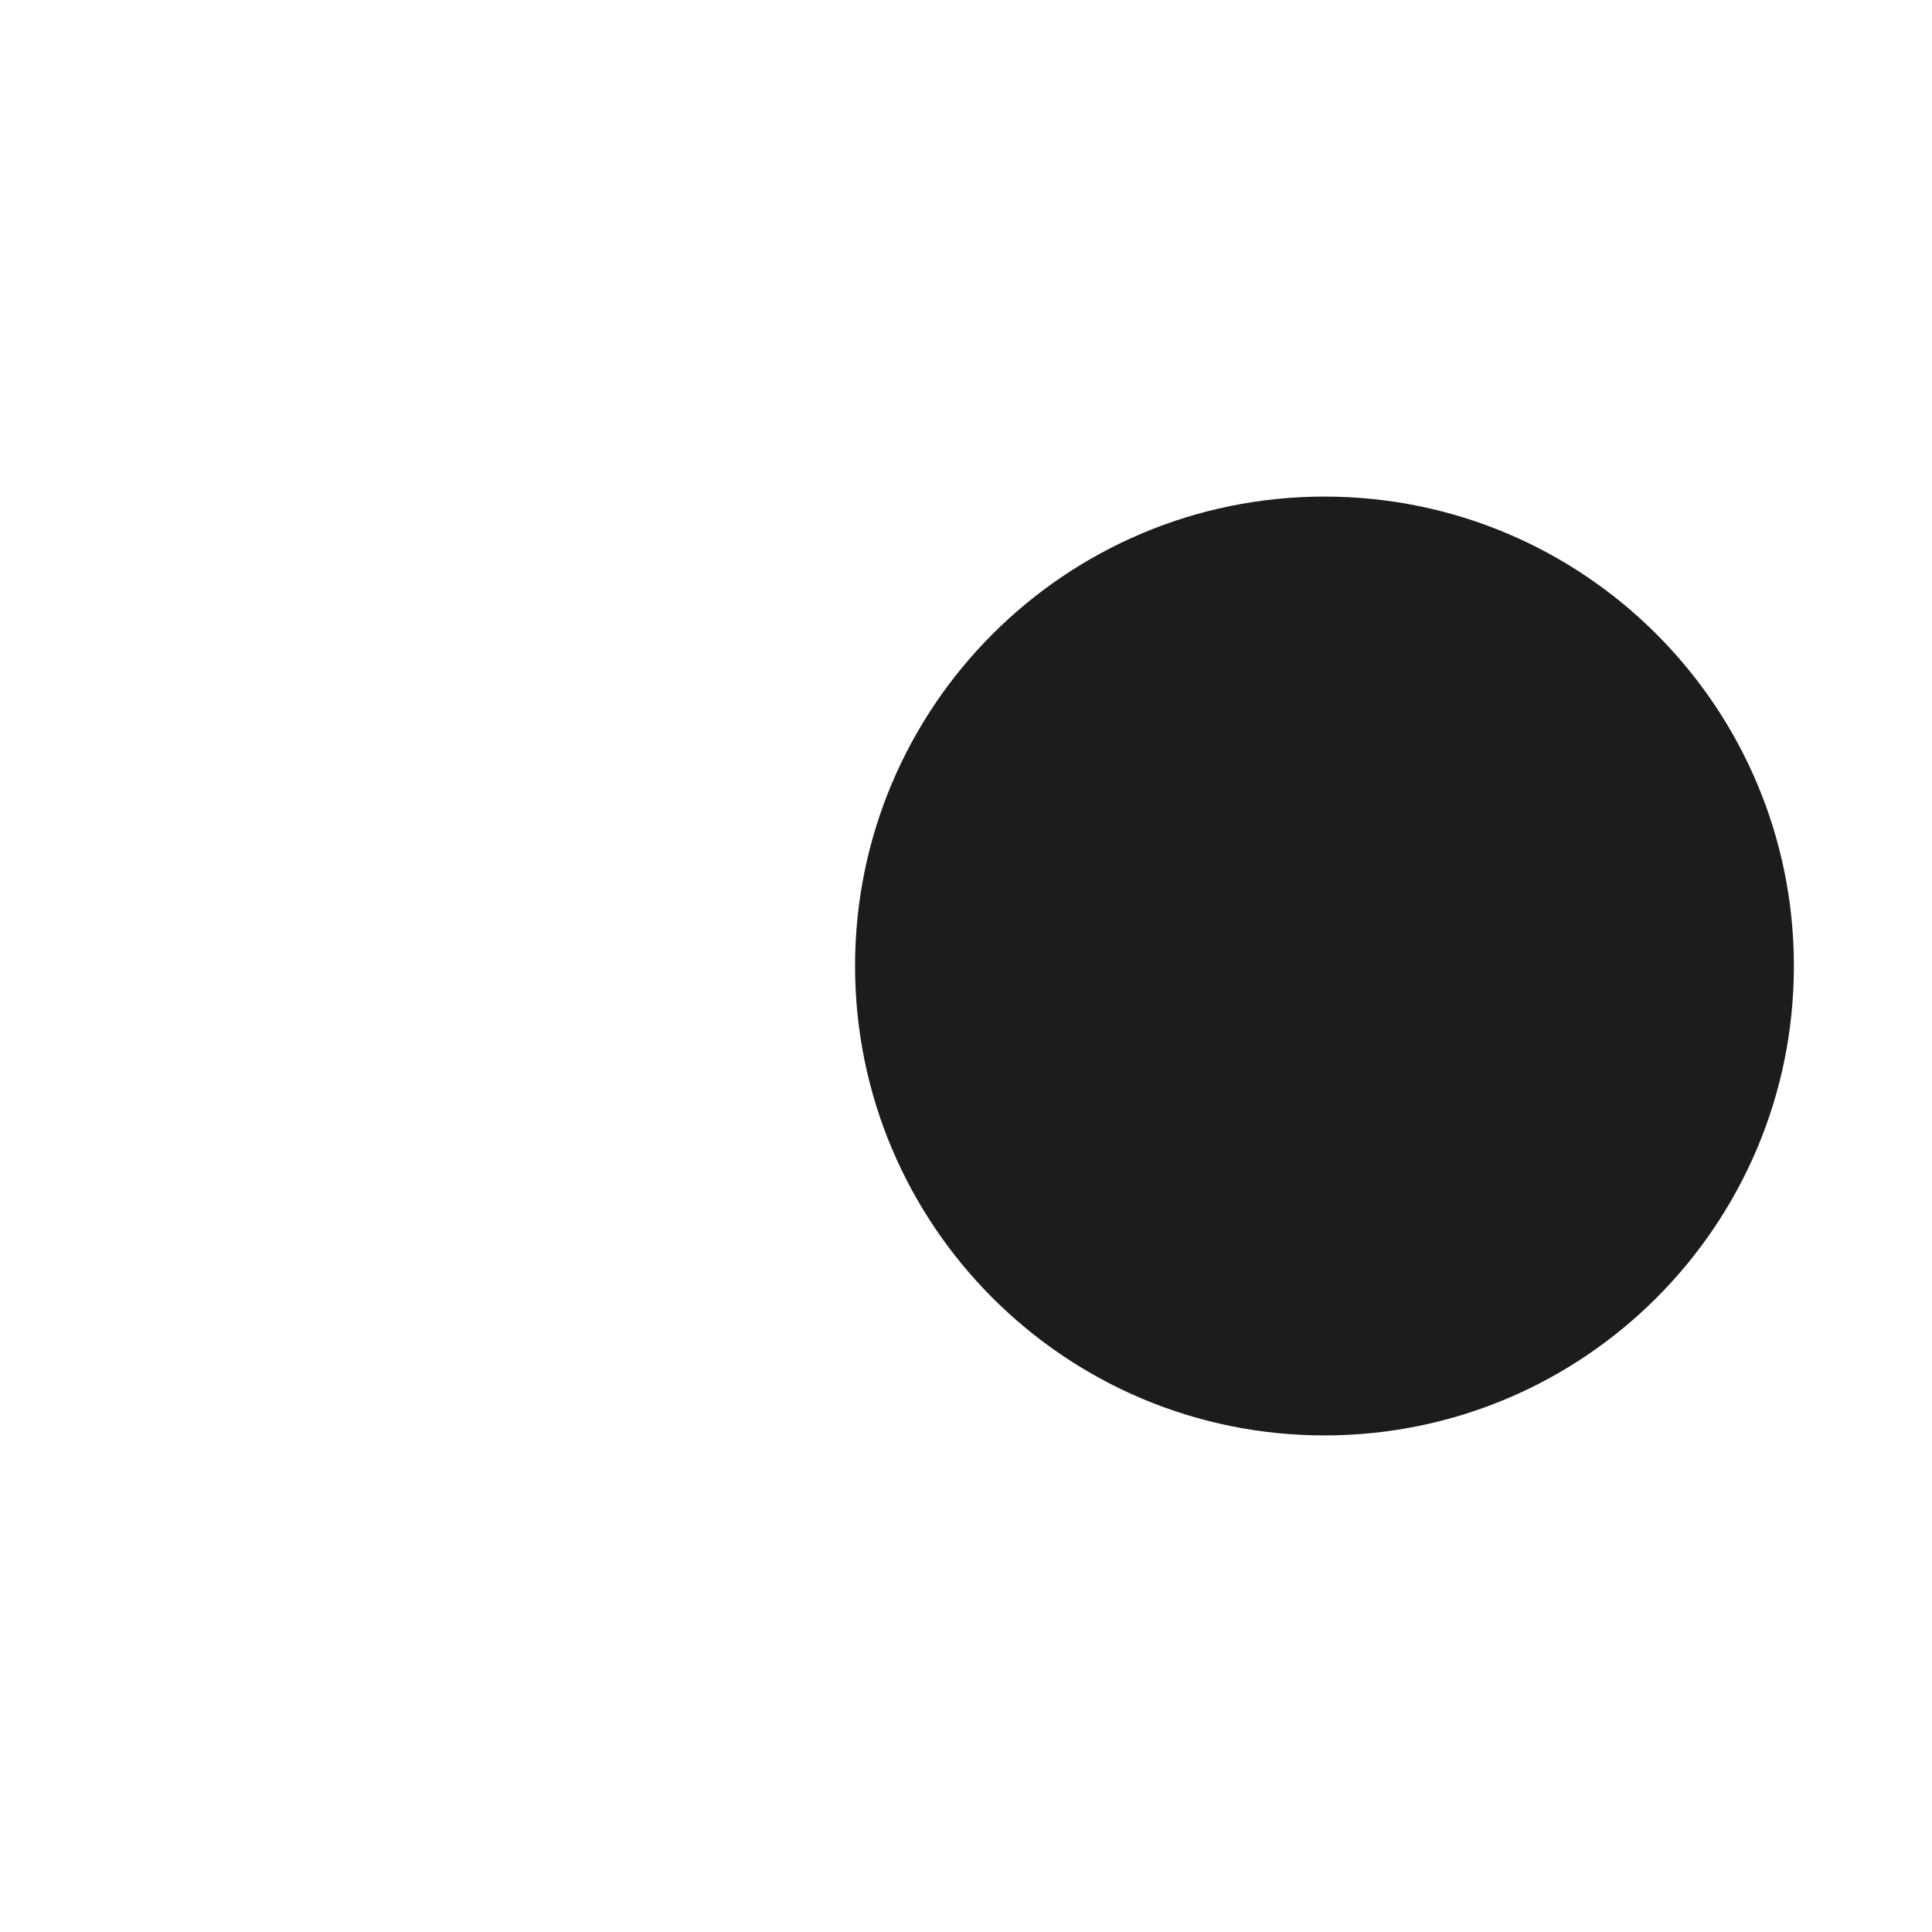
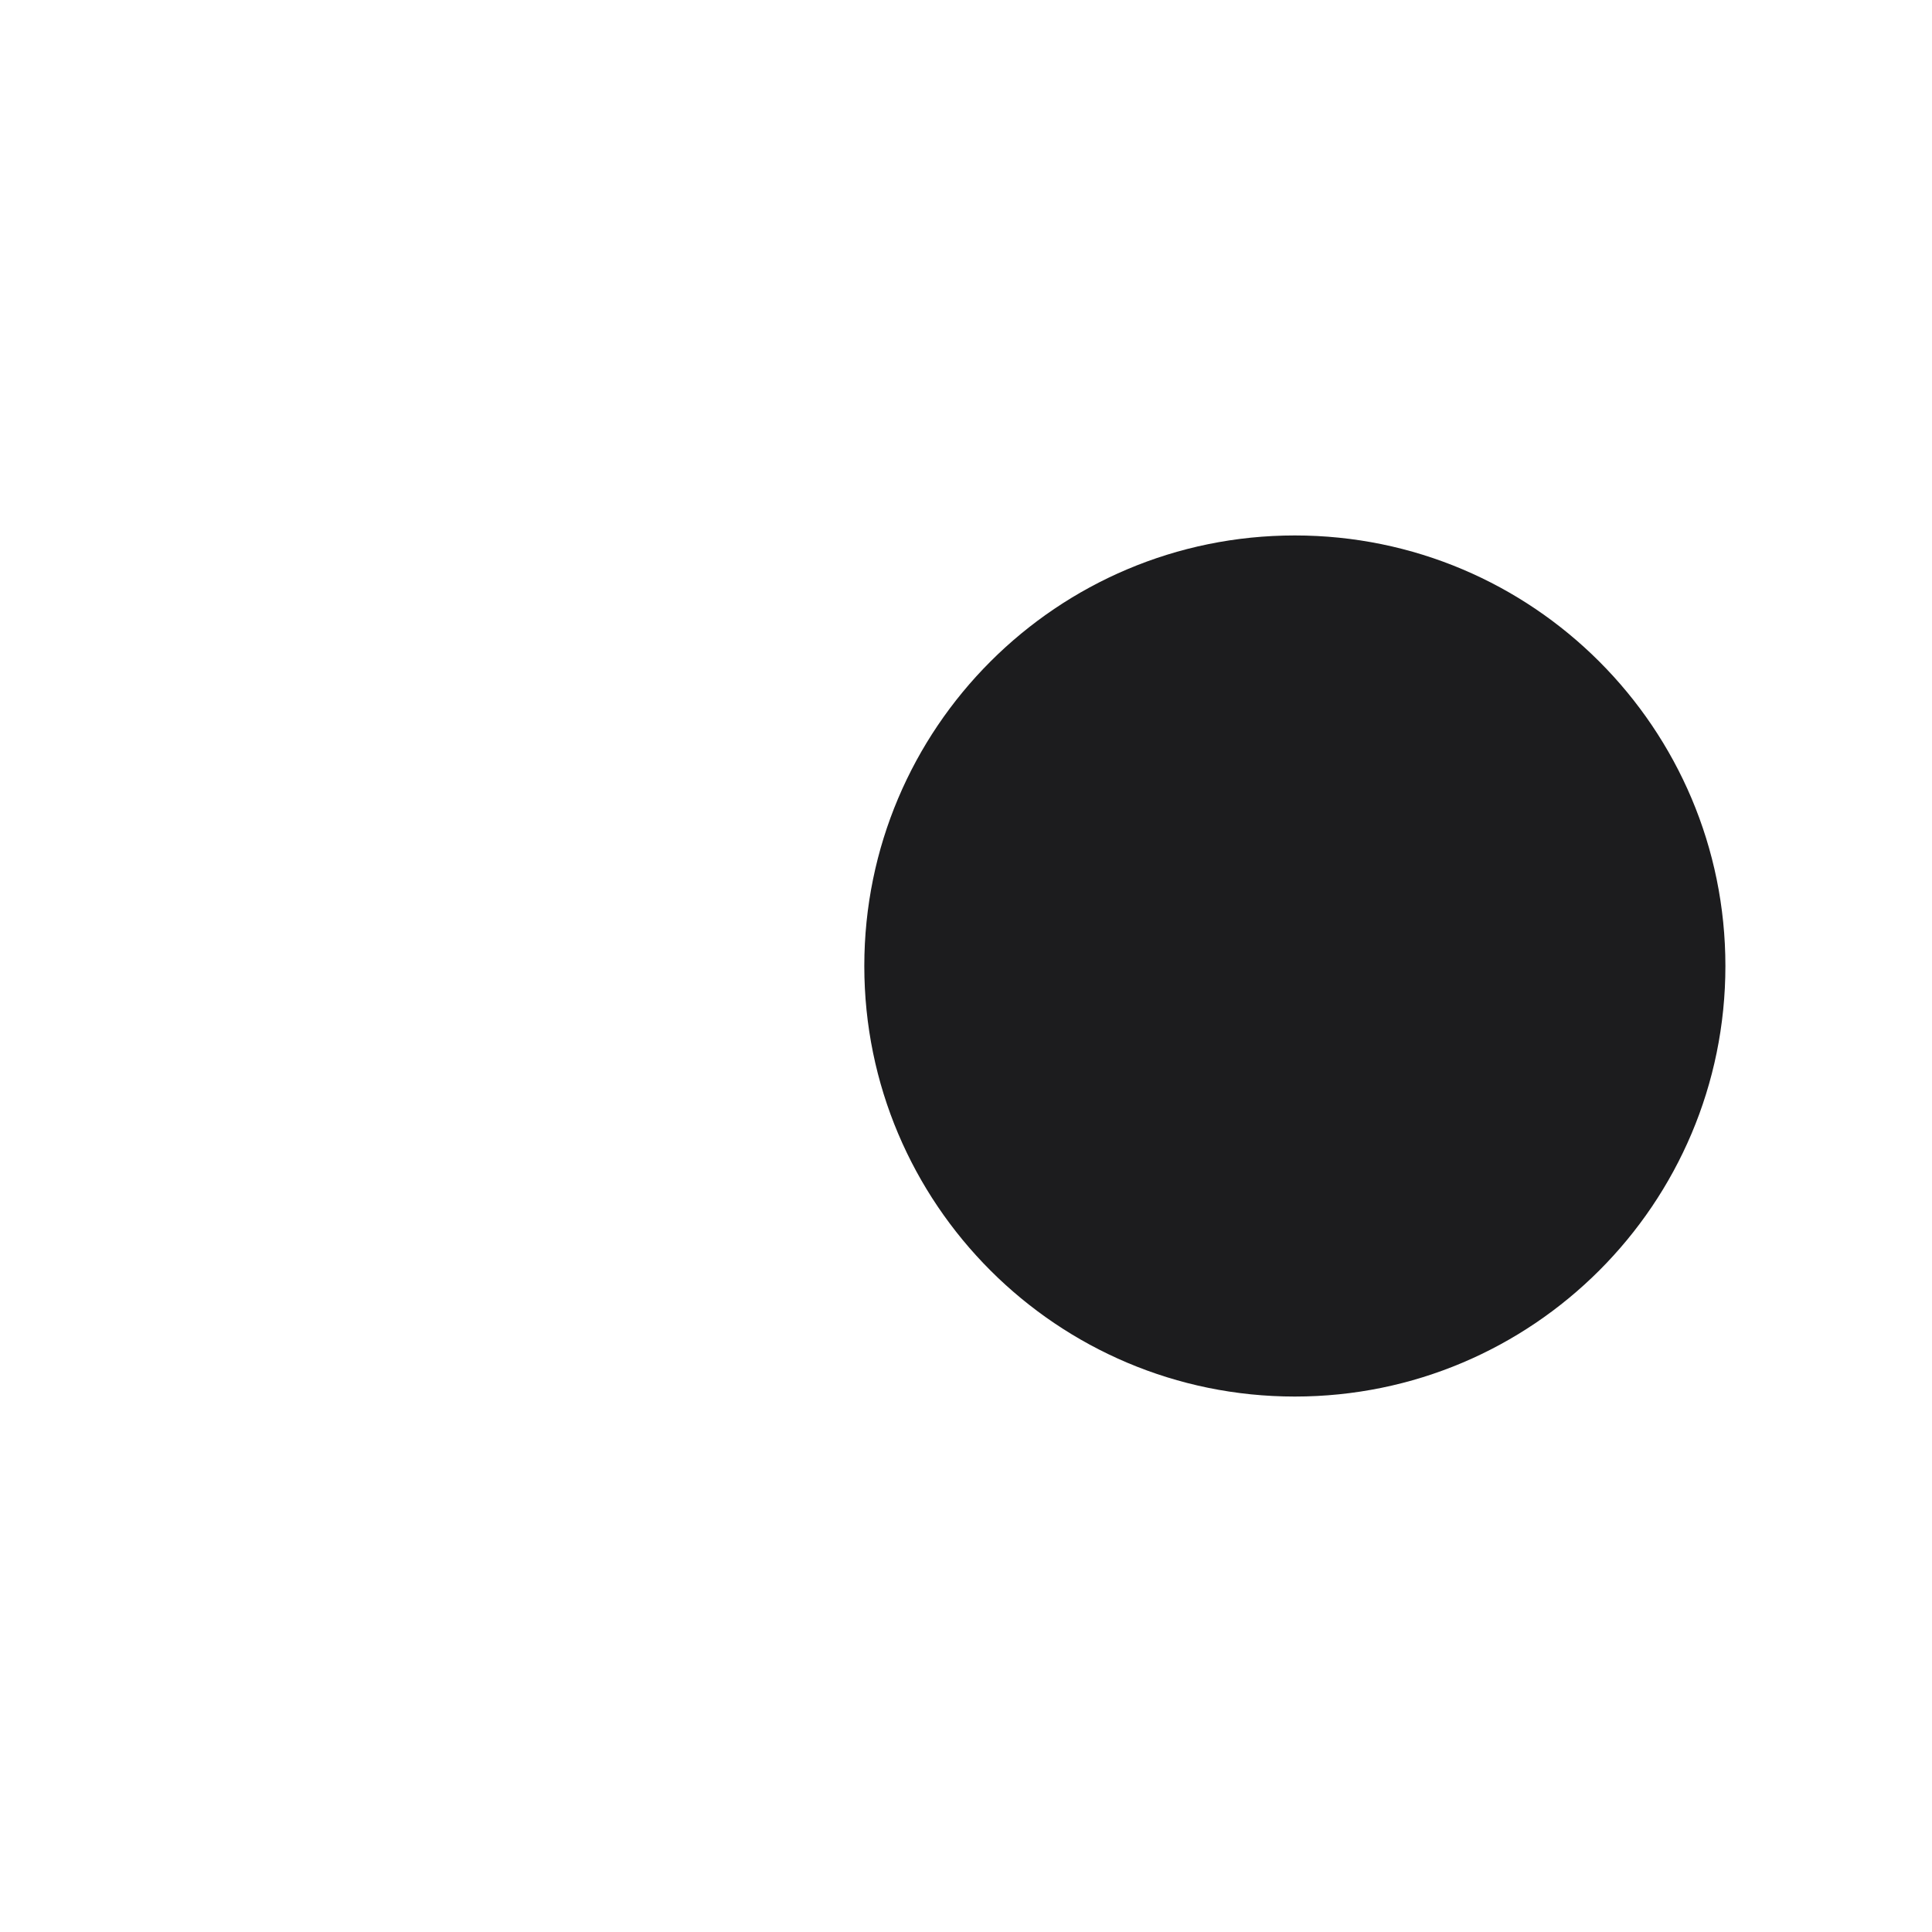
<svg xmlns="http://www.w3.org/2000/svg" width="1024" height="1024" viewBox="0 0 1024 1024">
-   <circle cx="702.0" cy="512.0" r="248.8" fill="#1c1c1e" />
+   <circle cx="686.3" cy="512.0" r="228.2" fill="#1c1c1e" />
</svg>
